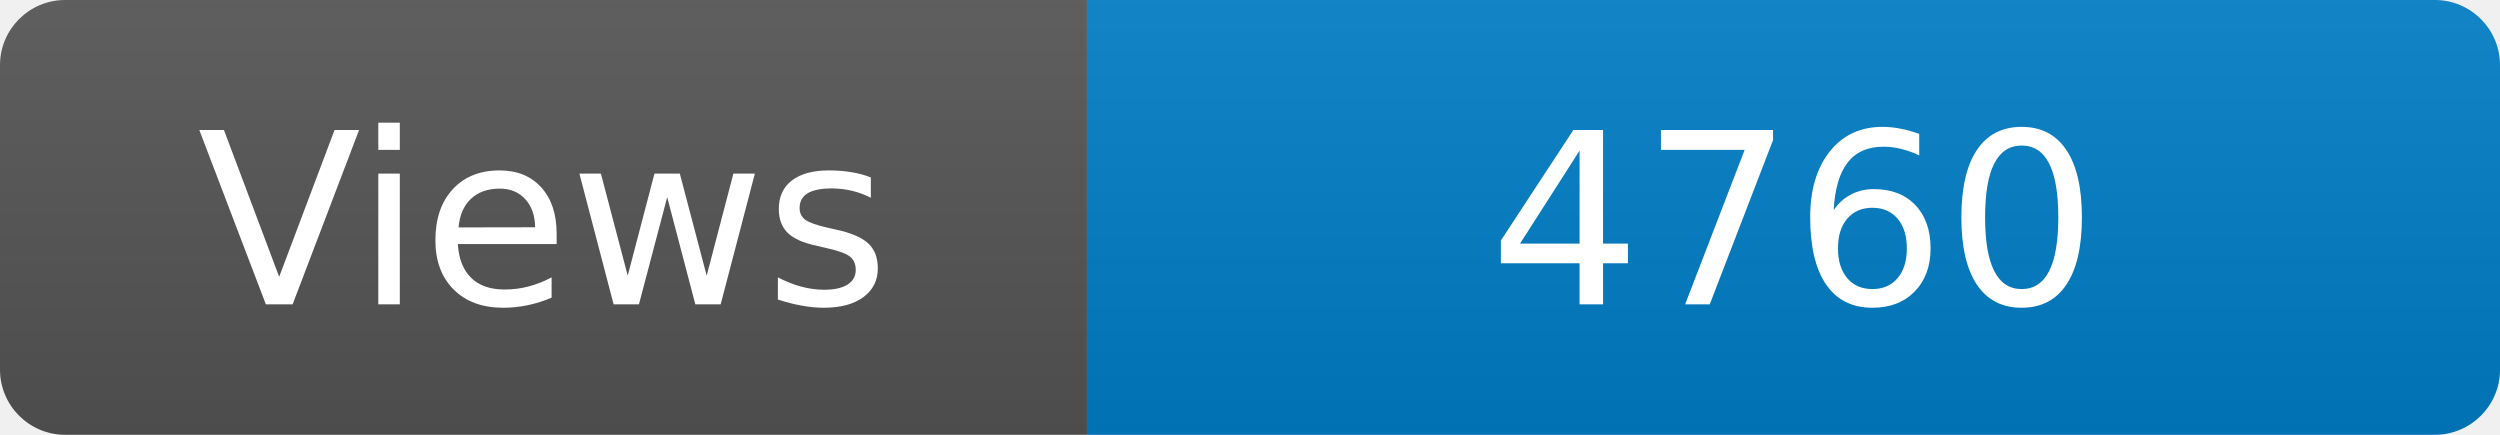
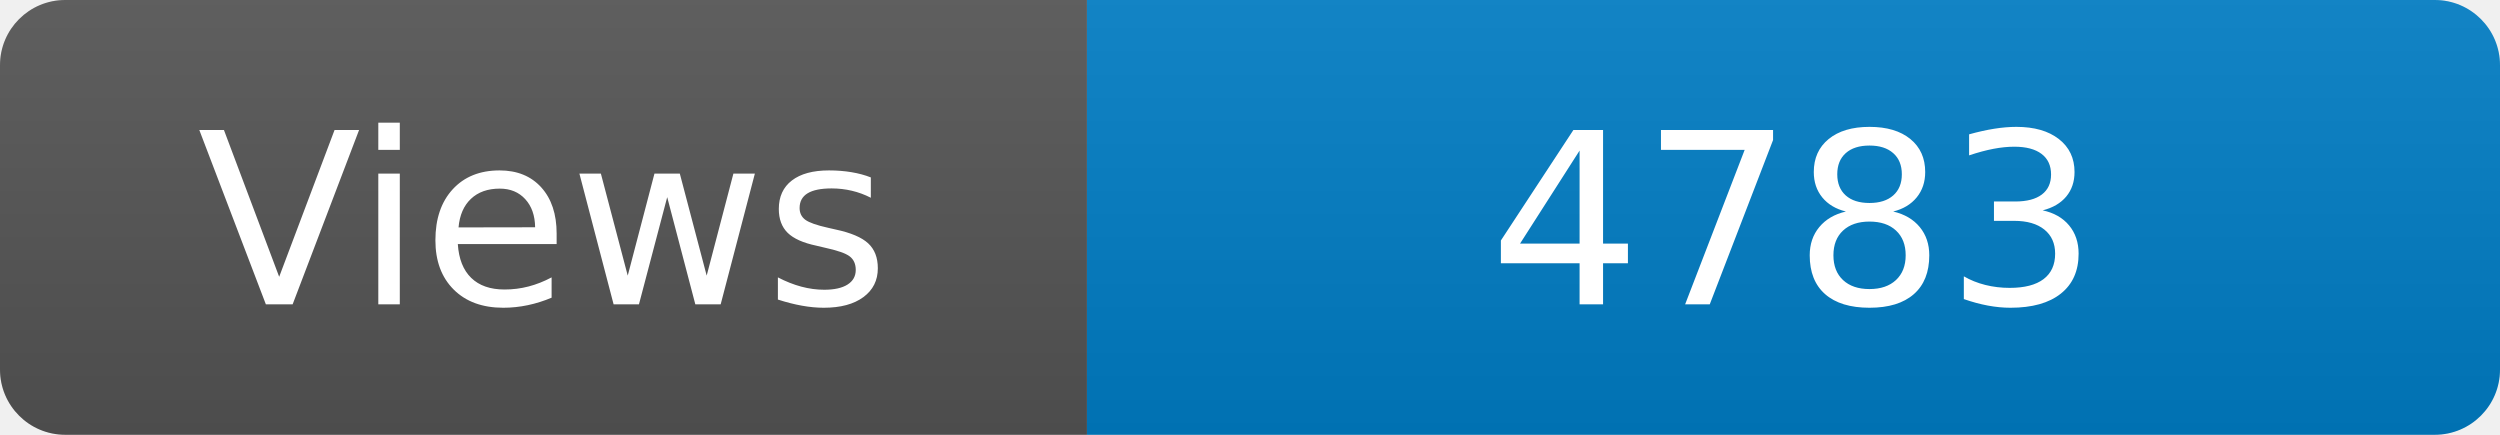
<svg xmlns="http://www.w3.org/2000/svg" width="115" height="20" role="img" aria-label="Maintained?: yes">
  <linearGradient id="s" x2="0" y2="100%">
    <stop offset="0" stop-color="#bbb" stop-opacity=".1" />
    <stop offset="1" stop-opacity=".1" />
  </linearGradient>
  <clipPath id="r">
    <rect width="115" height="20" rx="3" fill="#fff" />
  </clipPath>
  <g clip-path="url(#r)">
    <rect width="50" height="20" fill="#555" />
    <rect x="50" width="160" height="20" fill="#007ec6" />
    <rect width="115" height="20" fill="url(#s)" />
  </g>
  <g fill="#fff" text-anchor="middle" font-family="Verdana,Geneva,DejaVu Sans,sans-serif" font-size="110">
    <text x="250" y="140" transform="scale(.1)" fill="#fff">Views</text>
-     <text x="825" y="140" transform="scale(.1)" fill="#fff">4760</text>
+     <text x="825" y="140" transform="scale(.1)" fill="#fff">4783</text>
  </g>
</svg>
